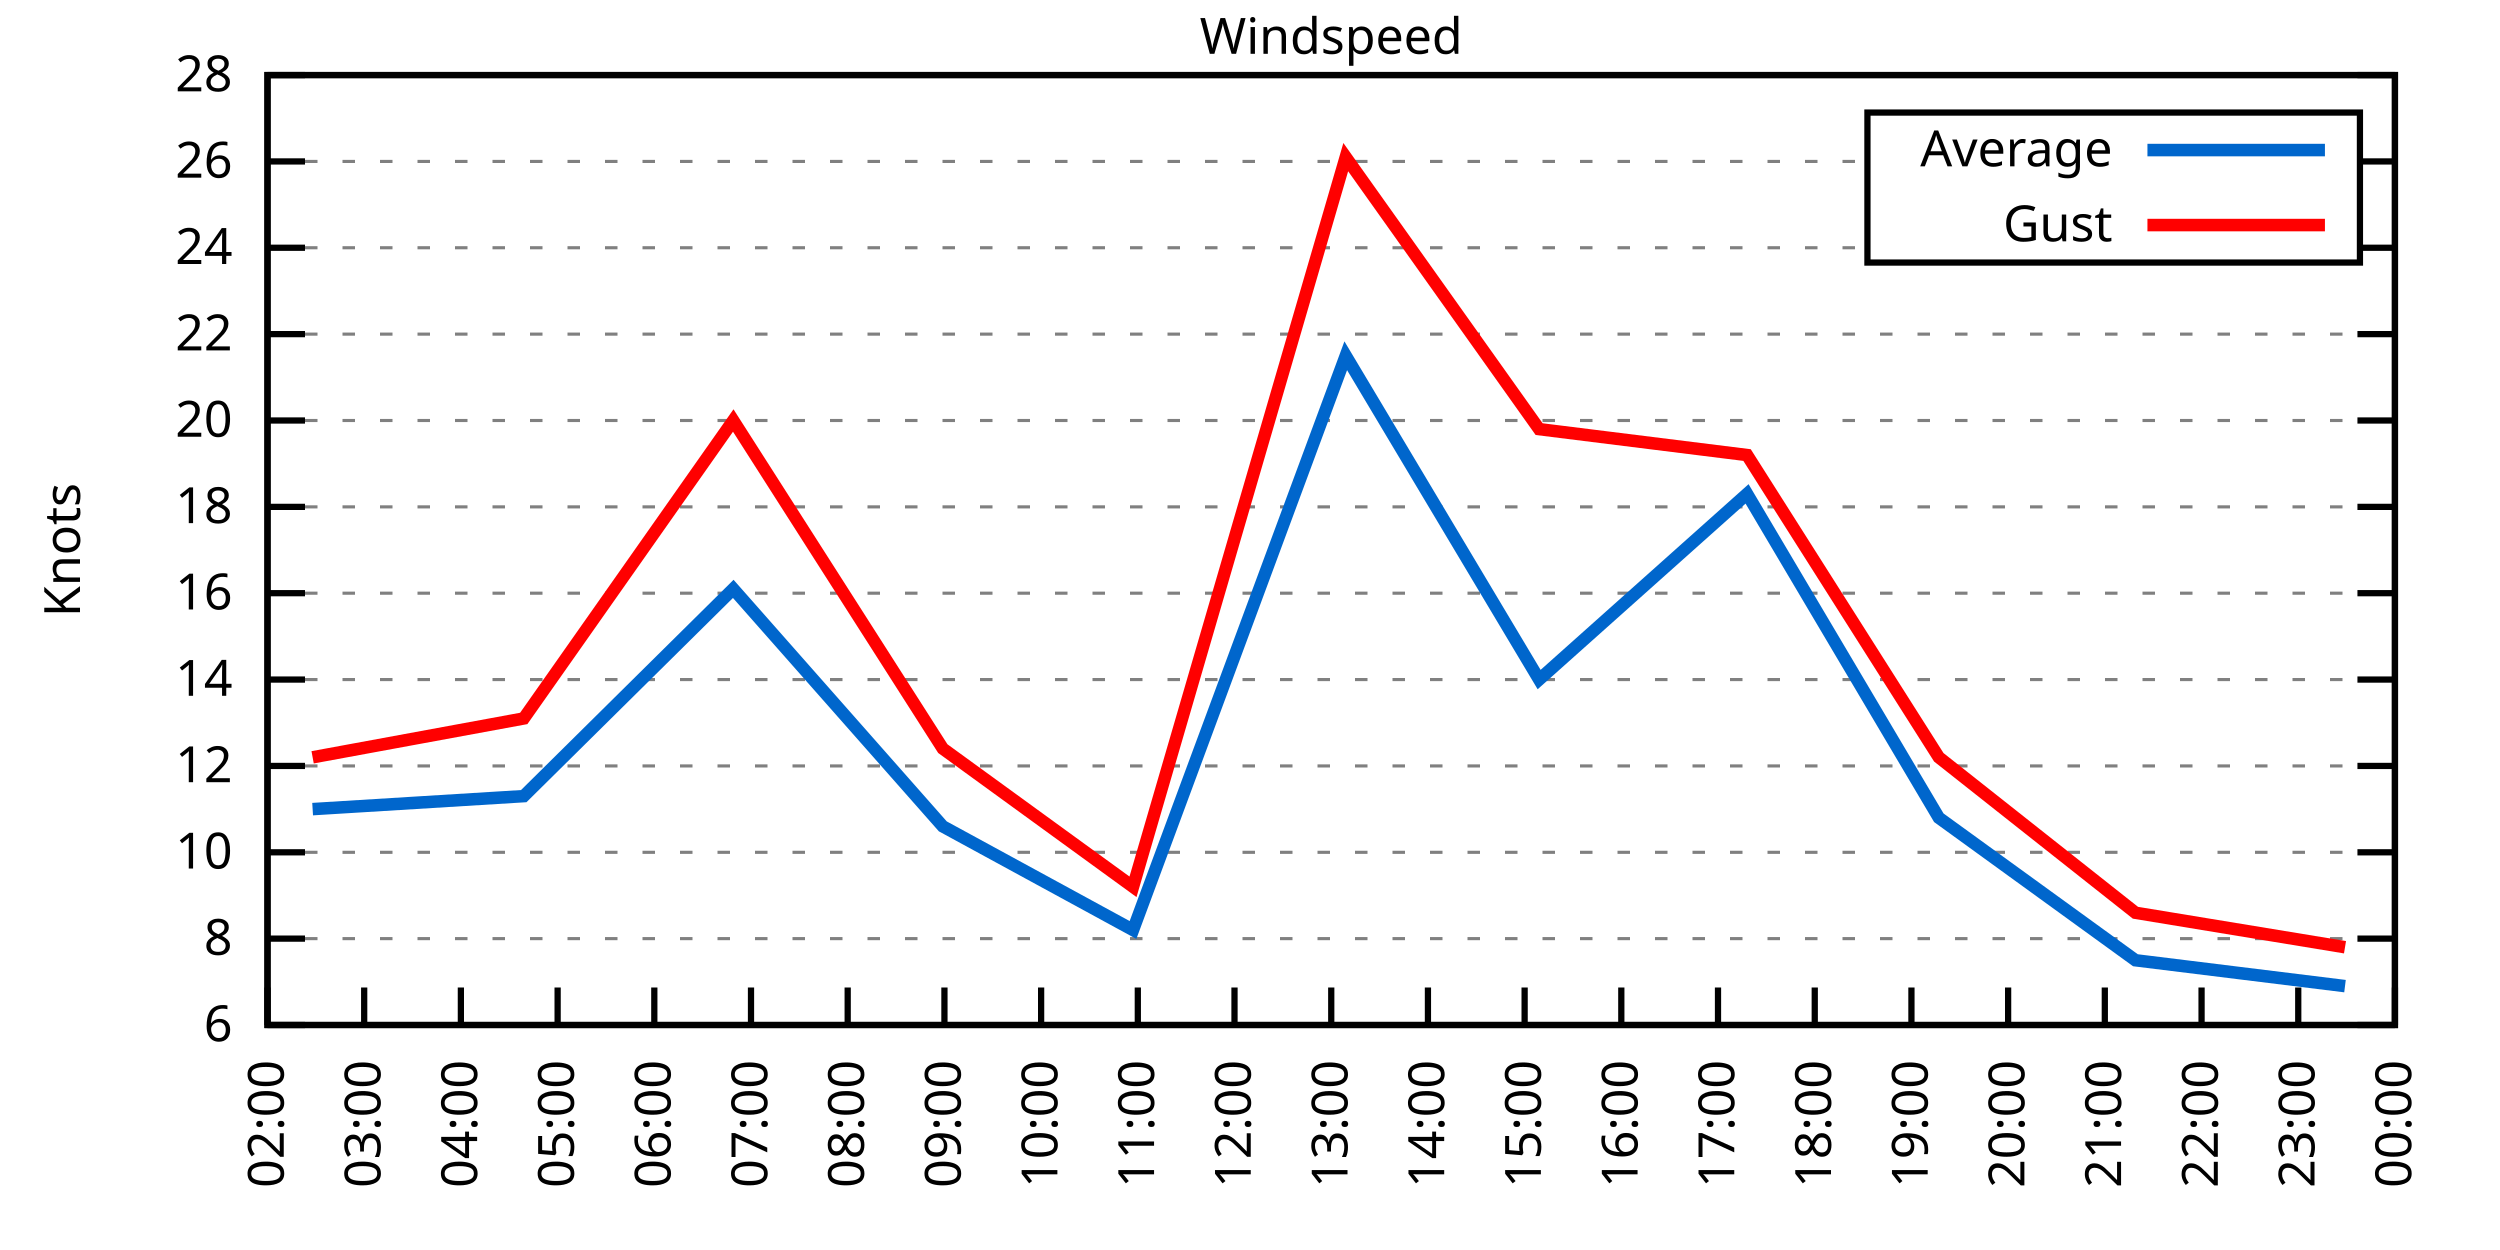
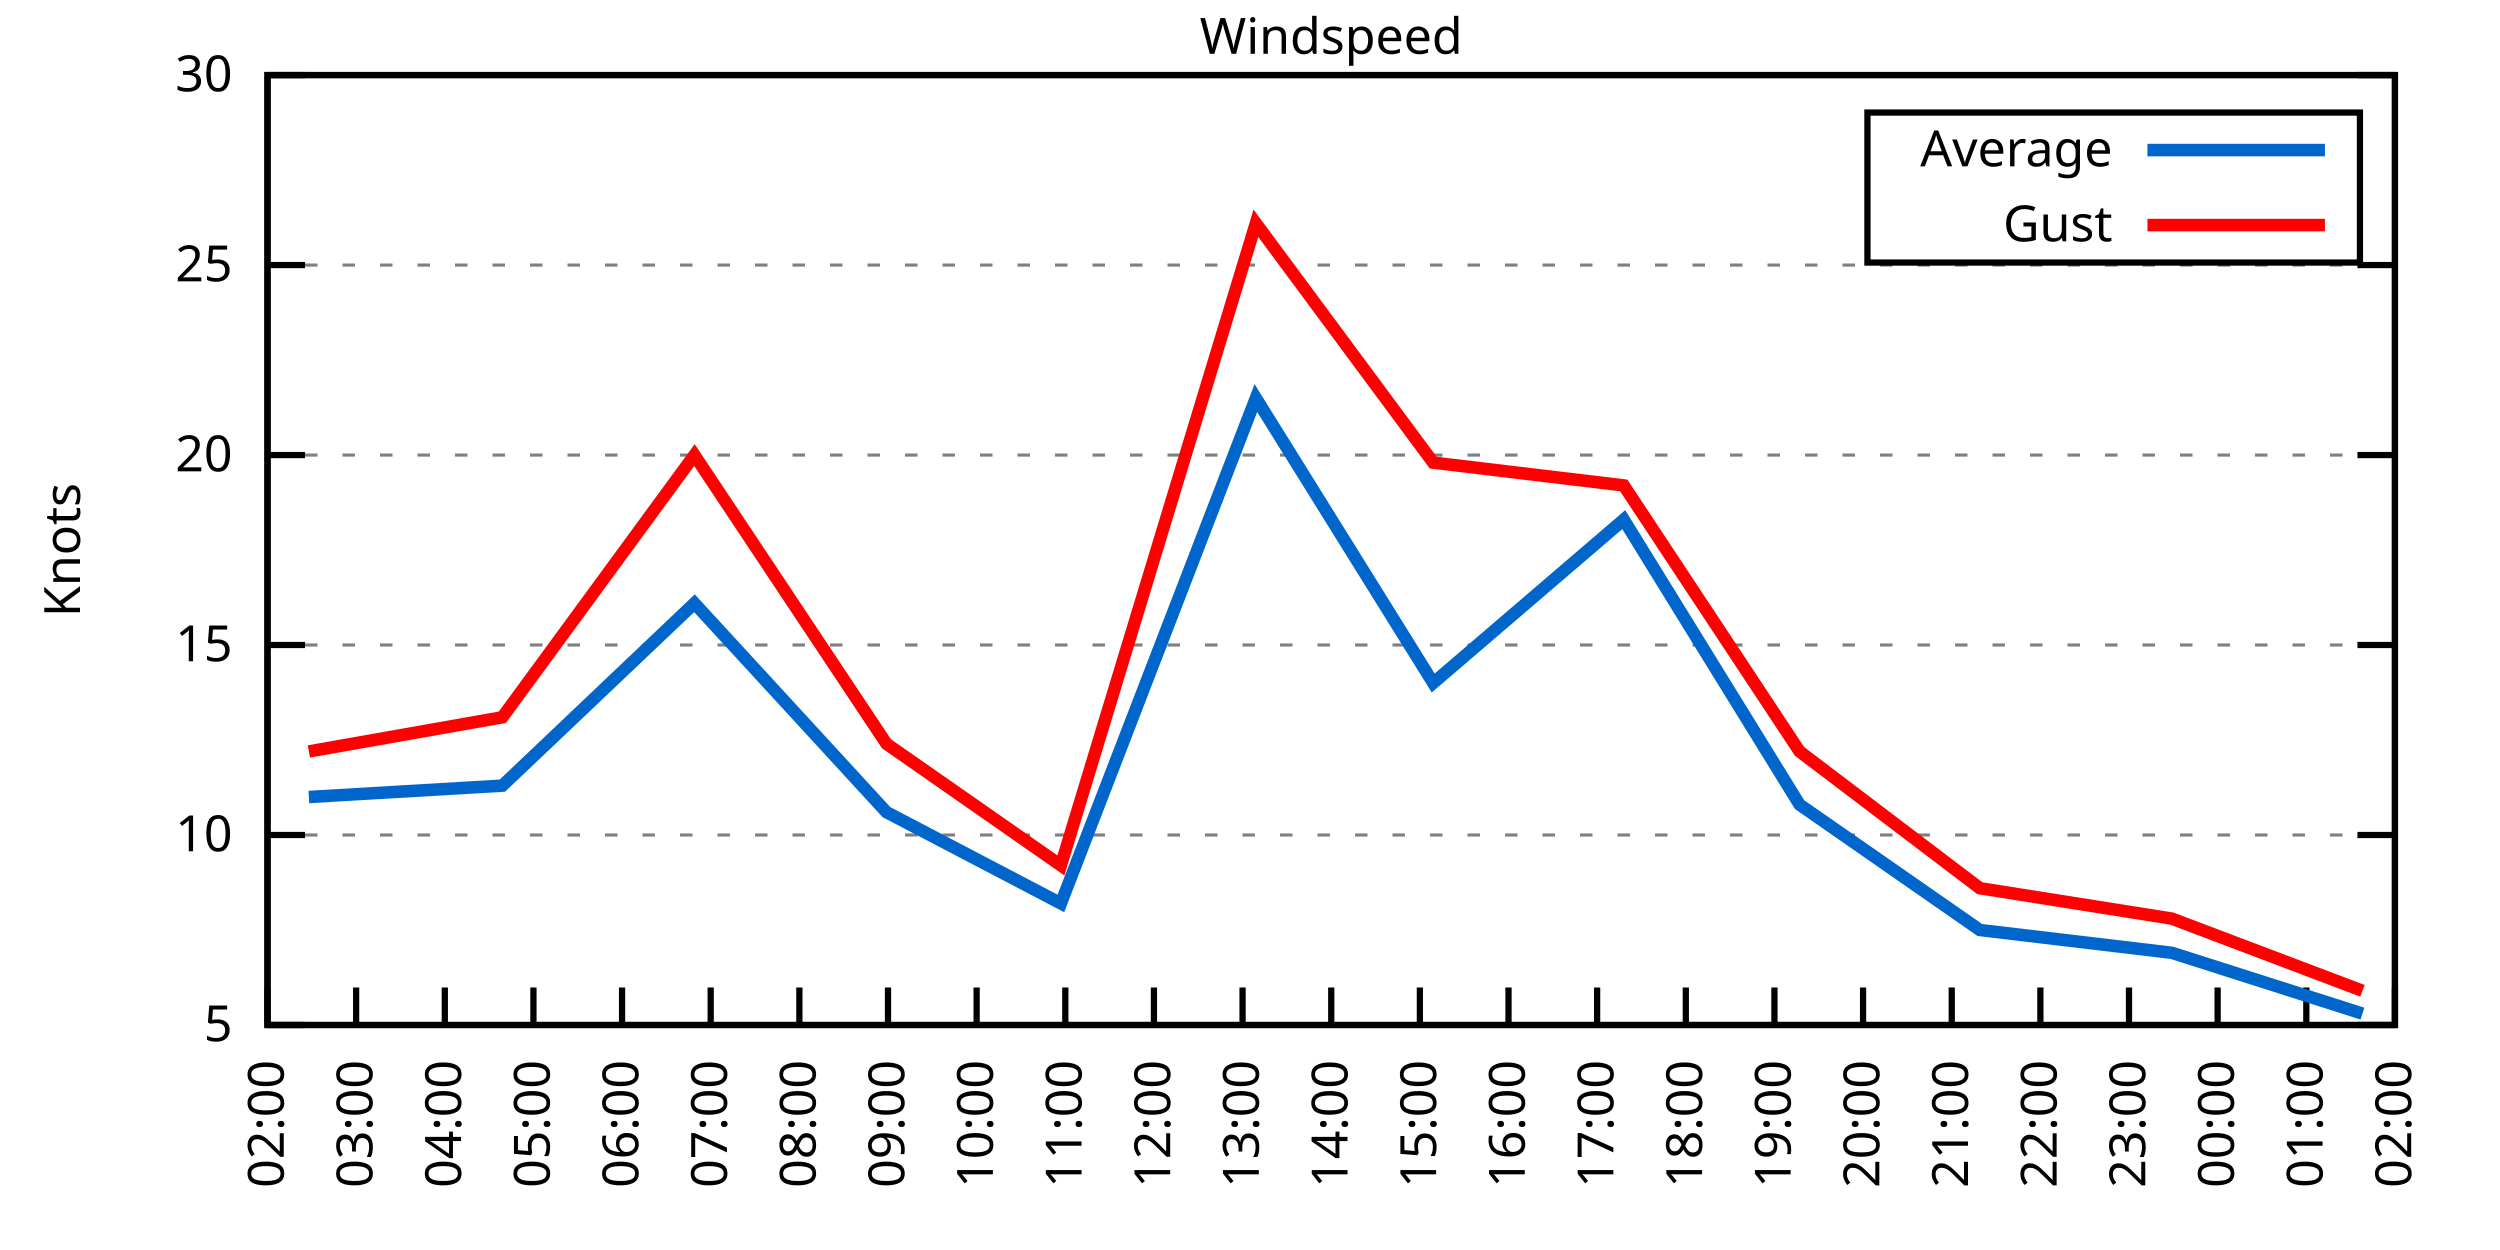
<svg xmlns="http://www.w3.org/2000/svg" xmlns:xlink="http://www.w3.org/1999/xlink" width="400" height="200" viewBox="0 0 400 200">
  <g id="gnuplot_canvas">
    <rect x="0" y="0" width="400" height="200" fill="none" />
    <defs>
      <circle id="gpDot" r="0.5" stroke-width="0.5" stroke="currentColor" />
      <path id="gpPt0" stroke-width="0.333" stroke="currentColor" d="M-1,0 h2 M0,-1 v2" />
      <path id="gpPt1" stroke-width="0.333" stroke="currentColor" d="M-1,-1 L1,1 M1,-1 L-1,1" />
      <path id="gpPt2" stroke-width="0.333" stroke="currentColor" d="M-1,0 L1,0 M0,-1 L0,1 M-1,-1 L1,1 M-1,1 L1,-1" />
      <rect id="gpPt3" stroke-width="0.333" stroke="currentColor" x="-1" y="-1" width="2" height="2" />
      <rect id="gpPt4" stroke-width="0.333" stroke="currentColor" fill="currentColor" x="-1" y="-1" width="2" height="2" />
      <circle id="gpPt5" stroke-width="0.333" stroke="currentColor" cx="0" cy="0" r="1" />
      <use xlink:href="#gpPt5" id="gpPt6" fill="currentColor" stroke="none" />
      <path id="gpPt7" stroke-width="0.333" stroke="currentColor" d="M0,-1.33 L-1.33,0.67 L1.33,0.67 z" />
      <use xlink:href="#gpPt7" id="gpPt8" fill="currentColor" stroke="none" />
      <use xlink:href="#gpPt7" id="gpPt9" stroke="currentColor" transform="rotate(180)" />
      <use xlink:href="#gpPt9" id="gpPt10" fill="currentColor" stroke="none" />
      <use xlink:href="#gpPt3" id="gpPt11" stroke="currentColor" transform="rotate(45)" />
      <use xlink:href="#gpPt11" id="gpPt12" fill="currentColor" stroke="none" />
      <path id="gpPt13" stroke-width="0.333" stroke="currentColor" d="M0,1.330 L1.265,0.411 L0.782,-1.067 L-0.782,-1.076 L-1.265,0.411 z" />
      <use xlink:href="#gpPt13" id="gpPt14" fill="currentColor" stroke="none" />
      <filter id="textbox" filterUnits="objectBoundingBox" x="0" y="0" height="1" width="1">
        <feFlood flood-color="white" flood-opacity="1" result="bgnd" />
        <feComposite in="SourceGraphic" in2="bgnd" operator="atop" />
      </filter>
      <filter id="greybox" filterUnits="objectBoundingBox" x="0" y="0" height="1" width="1">
        <feFlood flood-color="lightgrey" flood-opacity="1" result="grey" />
        <feComposite in="SourceGraphic" in2="grey" operator="atop" />
      </filter>
    </defs>
    <g fill="none" color="white" stroke="currentColor" stroke-width="1.00" stroke-linecap="butt" stroke-linejoin="miter">
</g>
    <g fill="none" color="black" stroke="currentColor" stroke-width="1.00" stroke-linecap="butt" stroke-linejoin="miter">
      <g stroke="none" shape-rendering="crispEdges">
        <polygon fill="rgb(255, 255, 255)" points="42.80,164.00 383.18,164.00 383.18,12.02 42.80,12.02 " />
      </g>
    </g>
    <g fill="none" color="black" stroke="currentColor" stroke-width="1.00" stroke-linecap="butt" stroke-linejoin="miter">
</g>
    <g fill="none" color="black" stroke="black" stroke-width="0.50" stroke-linecap="butt" stroke-linejoin="miter">
</g>
    <g fill="none" color="gray" stroke="currentColor" stroke-width="0.50" stroke-linecap="butt" stroke-linejoin="miter">
      <path stroke="gray" stroke-dasharray="2,4" class="gridline" d="M42.80,164.00 L383.19,164.00  " />
    </g>
    <g fill="none" color="gray" stroke="gray" stroke-width="1.00" stroke-linecap="butt" stroke-linejoin="miter">
</g>
    <g fill="none" color="black" stroke="currentColor" stroke-width="1.00" stroke-linecap="butt" stroke-linejoin="miter">
      <path stroke="black" d="M42.80,164.00 L48.80,164.00 M383.19,164.00 L377.19,164.00  " />
      <g transform="translate(37.20,166.60)" stroke="none" fill="black" font-family="Sans" font-size="8.00" text-anchor="end">
        <text>
-           <tspan font-family="Sans"> 6</tspan>
-         </text>
-       </g>
-     </g>
-     <g fill="none" color="black" stroke="currentColor" stroke-width="1.00" stroke-linecap="butt" stroke-linejoin="miter">
- </g>
-     <g fill="none" color="black" stroke="black" stroke-width="0.50" stroke-linecap="butt" stroke-linejoin="miter">
- </g>
-     <g fill="none" color="gray" stroke="currentColor" stroke-width="0.50" stroke-linecap="butt" stroke-linejoin="miter">
-       <path stroke="gray" stroke-dasharray="2,4" class="gridline" d="M42.80,150.18 L383.19,150.18  " />
-     </g>
-     <g fill="none" color="gray" stroke="gray" stroke-width="1.00" stroke-linecap="butt" stroke-linejoin="miter">
- </g>
-     <g fill="none" color="black" stroke="currentColor" stroke-width="1.00" stroke-linecap="butt" stroke-linejoin="miter">
-       <path stroke="black" d="M42.80,150.18 L48.80,150.18 M383.19,150.18 L377.19,150.18  " />
-       <g transform="translate(37.20,152.78)" stroke="none" fill="black" font-family="Sans" font-size="8.00" text-anchor="end">
-         <text>
-           <tspan font-family="Sans"> 8</tspan>
-         </text>
-       </g>
-     </g>
-     <g fill="none" color="black" stroke="currentColor" stroke-width="1.00" stroke-linecap="butt" stroke-linejoin="miter">
- </g>
-     <g fill="none" color="black" stroke="black" stroke-width="0.50" stroke-linecap="butt" stroke-linejoin="miter">
- </g>
-     <g fill="none" color="gray" stroke="currentColor" stroke-width="0.50" stroke-linecap="butt" stroke-linejoin="miter">
-       <path stroke="gray" stroke-dasharray="2,4" class="gridline" d="M42.80,136.37 L383.19,136.37  " />
-     </g>
-     <g fill="none" color="gray" stroke="gray" stroke-width="1.00" stroke-linecap="butt" stroke-linejoin="miter">
- </g>
-     <g fill="none" color="black" stroke="currentColor" stroke-width="1.00" stroke-linecap="butt" stroke-linejoin="miter">
-       <path stroke="black" d="M42.80,136.37 L48.80,136.37 M383.19,136.37 L377.19,136.37  " />
-       <g transform="translate(37.20,138.97)" stroke="none" fill="black" font-family="Sans" font-size="8.00" text-anchor="end">
+           <tspan font-family="Sans"> 5</tspan>
+         </text>
+       </g>
+     </g>
+     <g fill="none" color="black" stroke="currentColor" stroke-width="1.00" stroke-linecap="butt" stroke-linejoin="miter">
+ </g>
+     <g fill="none" color="black" stroke="black" stroke-width="0.50" stroke-linecap="butt" stroke-linejoin="miter">
+ </g>
+     <g fill="none" color="gray" stroke="currentColor" stroke-width="0.50" stroke-linecap="butt" stroke-linejoin="miter">
+       <path stroke="gray" stroke-dasharray="2,4" class="gridline" d="M42.80,133.60 L383.19,133.60  " />
+     </g>
+     <g fill="none" color="gray" stroke="gray" stroke-width="1.00" stroke-linecap="butt" stroke-linejoin="miter">
+ </g>
+     <g fill="none" color="black" stroke="currentColor" stroke-width="1.00" stroke-linecap="butt" stroke-linejoin="miter">
+       <path stroke="black" d="M42.80,133.60 L48.80,133.60 M383.19,133.60 L377.19,133.60  " />
+       <g transform="translate(37.20,136.20)" stroke="none" fill="black" font-family="Sans" font-size="8.00" text-anchor="end">
        <text>
          <tspan font-family="Sans"> 10</tspan>
        </text>
      </g>
    </g>
    <g fill="none" color="black" stroke="currentColor" stroke-width="1.00" stroke-linecap="butt" stroke-linejoin="miter">
</g>
    <g fill="none" color="black" stroke="black" stroke-width="0.50" stroke-linecap="butt" stroke-linejoin="miter">
</g>
    <g fill="none" color="gray" stroke="currentColor" stroke-width="0.50" stroke-linecap="butt" stroke-linejoin="miter">
-       <path stroke="gray" stroke-dasharray="2,4" class="gridline" d="M42.80,122.55 L383.19,122.55  " />
-     </g>
-     <g fill="none" color="gray" stroke="gray" stroke-width="1.00" stroke-linecap="butt" stroke-linejoin="miter">
- </g>
-     <g fill="none" color="black" stroke="currentColor" stroke-width="1.00" stroke-linecap="butt" stroke-linejoin="miter">
-       <path stroke="black" d="M42.80,122.55 L48.80,122.55 M383.19,122.55 L377.19,122.55  " />
-       <g transform="translate(37.20,125.15)" stroke="none" fill="black" font-family="Sans" font-size="8.00" text-anchor="end">
-         <text>
-           <tspan font-family="Sans"> 12</tspan>
-         </text>
-       </g>
-     </g>
-     <g fill="none" color="black" stroke="currentColor" stroke-width="1.00" stroke-linecap="butt" stroke-linejoin="miter">
- </g>
-     <g fill="none" color="black" stroke="black" stroke-width="0.50" stroke-linecap="butt" stroke-linejoin="miter">
- </g>
-     <g fill="none" color="gray" stroke="currentColor" stroke-width="0.50" stroke-linecap="butt" stroke-linejoin="miter">
-       <path stroke="gray" stroke-dasharray="2,4" class="gridline" d="M42.80,108.73 L383.19,108.73  " />
-     </g>
-     <g fill="none" color="gray" stroke="gray" stroke-width="1.00" stroke-linecap="butt" stroke-linejoin="miter">
- </g>
-     <g fill="none" color="black" stroke="currentColor" stroke-width="1.00" stroke-linecap="butt" stroke-linejoin="miter">
-       <path stroke="black" d="M42.80,108.73 L48.80,108.73 M383.19,108.73 L377.19,108.73  " />
-       <g transform="translate(37.20,111.33)" stroke="none" fill="black" font-family="Sans" font-size="8.00" text-anchor="end">
-         <text>
-           <tspan font-family="Sans"> 14</tspan>
-         </text>
-       </g>
-     </g>
-     <g fill="none" color="black" stroke="currentColor" stroke-width="1.00" stroke-linecap="butt" stroke-linejoin="miter">
- </g>
-     <g fill="none" color="black" stroke="black" stroke-width="0.50" stroke-linecap="butt" stroke-linejoin="miter">
- </g>
-     <g fill="none" color="gray" stroke="currentColor" stroke-width="0.50" stroke-linecap="butt" stroke-linejoin="miter">
-       <path stroke="gray" stroke-dasharray="2,4" class="gridline" d="M42.80,94.91 L383.19,94.91  " />
-     </g>
-     <g fill="none" color="gray" stroke="gray" stroke-width="1.00" stroke-linecap="butt" stroke-linejoin="miter">
- </g>
-     <g fill="none" color="black" stroke="currentColor" stroke-width="1.00" stroke-linecap="butt" stroke-linejoin="miter">
-       <path stroke="black" d="M42.80,94.91 L48.80,94.91 M383.19,94.91 L377.19,94.91  " />
-       <g transform="translate(37.20,97.51)" stroke="none" fill="black" font-family="Sans" font-size="8.00" text-anchor="end">
-         <text>
-           <tspan font-family="Sans"> 16</tspan>
-         </text>
-       </g>
-     </g>
-     <g fill="none" color="black" stroke="currentColor" stroke-width="1.00" stroke-linecap="butt" stroke-linejoin="miter">
- </g>
-     <g fill="none" color="black" stroke="black" stroke-width="0.50" stroke-linecap="butt" stroke-linejoin="miter">
- </g>
-     <g fill="none" color="gray" stroke="currentColor" stroke-width="0.50" stroke-linecap="butt" stroke-linejoin="miter">
-       <path stroke="gray" stroke-dasharray="2,4" class="gridline" d="M42.80,81.10 L383.19,81.10  " />
-     </g>
-     <g fill="none" color="gray" stroke="gray" stroke-width="1.00" stroke-linecap="butt" stroke-linejoin="miter">
- </g>
-     <g fill="none" color="black" stroke="currentColor" stroke-width="1.00" stroke-linecap="butt" stroke-linejoin="miter">
-       <path stroke="black" d="M42.80,81.10 L48.80,81.10 M383.19,81.10 L377.19,81.10  " />
-       <g transform="translate(37.20,83.70)" stroke="none" fill="black" font-family="Sans" font-size="8.00" text-anchor="end">
-         <text>
-           <tspan font-family="Sans"> 18</tspan>
-         </text>
-       </g>
-     </g>
-     <g fill="none" color="black" stroke="currentColor" stroke-width="1.00" stroke-linecap="butt" stroke-linejoin="miter">
- </g>
-     <g fill="none" color="black" stroke="black" stroke-width="0.50" stroke-linecap="butt" stroke-linejoin="miter">
- </g>
-     <g fill="none" color="gray" stroke="currentColor" stroke-width="0.50" stroke-linecap="butt" stroke-linejoin="miter">
-       <path stroke="gray" stroke-dasharray="2,4" class="gridline" d="M42.80,67.28 L383.19,67.28  " />
-     </g>
-     <g fill="none" color="gray" stroke="gray" stroke-width="1.00" stroke-linecap="butt" stroke-linejoin="miter">
- </g>
-     <g fill="none" color="black" stroke="currentColor" stroke-width="1.00" stroke-linecap="butt" stroke-linejoin="miter">
-       <path stroke="black" d="M42.80,67.28 L48.80,67.28 M383.19,67.28 L377.19,67.28  " />
-       <g transform="translate(37.20,69.88)" stroke="none" fill="black" font-family="Sans" font-size="8.00" text-anchor="end">
+       <path stroke="gray" stroke-dasharray="2,4" class="gridline" d="M42.80,103.20 L383.19,103.20  " />
+     </g>
+     <g fill="none" color="gray" stroke="gray" stroke-width="1.00" stroke-linecap="butt" stroke-linejoin="miter">
+ </g>
+     <g fill="none" color="black" stroke="currentColor" stroke-width="1.00" stroke-linecap="butt" stroke-linejoin="miter">
+       <path stroke="black" d="M42.80,103.20 L48.80,103.20 M383.19,103.20 L377.19,103.20  " />
+       <g transform="translate(37.20,105.80)" stroke="none" fill="black" font-family="Sans" font-size="8.00" text-anchor="end">
+         <text>
+           <tspan font-family="Sans"> 15</tspan>
+         </text>
+       </g>
+     </g>
+     <g fill="none" color="black" stroke="currentColor" stroke-width="1.00" stroke-linecap="butt" stroke-linejoin="miter">
+ </g>
+     <g fill="none" color="black" stroke="black" stroke-width="0.50" stroke-linecap="butt" stroke-linejoin="miter">
+ </g>
+     <g fill="none" color="gray" stroke="currentColor" stroke-width="0.50" stroke-linecap="butt" stroke-linejoin="miter">
+       <path stroke="gray" stroke-dasharray="2,4" class="gridline" d="M42.80,72.81 L383.19,72.81  " />
+     </g>
+     <g fill="none" color="gray" stroke="gray" stroke-width="1.00" stroke-linecap="butt" stroke-linejoin="miter">
+ </g>
+     <g fill="none" color="black" stroke="currentColor" stroke-width="1.00" stroke-linecap="butt" stroke-linejoin="miter">
+       <path stroke="black" d="M42.80,72.81 L48.80,72.81 M383.19,72.81 L377.19,72.81  " />
+       <g transform="translate(37.20,75.41)" stroke="none" fill="black" font-family="Sans" font-size="8.00" text-anchor="end">
        <text>
          <tspan font-family="Sans"> 20</tspan>
        </text>
      </g>
    </g>
    <g fill="none" color="black" stroke="currentColor" stroke-width="1.00" stroke-linecap="butt" stroke-linejoin="miter">
</g>
    <g fill="none" color="black" stroke="black" stroke-width="0.50" stroke-linecap="butt" stroke-linejoin="miter">
</g>
    <g fill="none" color="gray" stroke="currentColor" stroke-width="0.50" stroke-linecap="butt" stroke-linejoin="miter">
-       <path stroke="gray" stroke-dasharray="2,4" class="gridline" d="M42.80,53.46 L383.19,53.46  " />
-     </g>
-     <g fill="none" color="gray" stroke="gray" stroke-width="1.00" stroke-linecap="butt" stroke-linejoin="miter">
- </g>
-     <g fill="none" color="black" stroke="currentColor" stroke-width="1.00" stroke-linecap="butt" stroke-linejoin="miter">
-       <path stroke="black" d="M42.80,53.46 L48.80,53.46 M383.19,53.46 L377.19,53.46  " />
-       <g transform="translate(37.20,56.06)" stroke="none" fill="black" font-family="Sans" font-size="8.00" text-anchor="end">
-         <text>
-           <tspan font-family="Sans"> 22</tspan>
-         </text>
-       </g>
-     </g>
-     <g fill="none" color="black" stroke="currentColor" stroke-width="1.00" stroke-linecap="butt" stroke-linejoin="miter">
- </g>
-     <g fill="none" color="black" stroke="black" stroke-width="0.50" stroke-linecap="butt" stroke-linejoin="miter">
- </g>
-     <g fill="none" color="gray" stroke="currentColor" stroke-width="0.50" stroke-linecap="butt" stroke-linejoin="miter">
-       <path stroke="gray" stroke-dasharray="2,4" class="gridline" d="M42.80,39.64 L298.79,39.64 M377.59,39.64 L383.19,39.64  " />
-     </g>
-     <g fill="none" color="gray" stroke="gray" stroke-width="1.00" stroke-linecap="butt" stroke-linejoin="miter">
- </g>
-     <g fill="none" color="black" stroke="currentColor" stroke-width="1.00" stroke-linecap="butt" stroke-linejoin="miter">
-       <path stroke="black" d="M42.80,39.64 L48.80,39.64 M383.19,39.64 L377.19,39.64  " />
-       <g transform="translate(37.20,42.24)" stroke="none" fill="black" font-family="Sans" font-size="8.00" text-anchor="end">
-         <text>
-           <tspan font-family="Sans"> 24</tspan>
-         </text>
-       </g>
-     </g>
-     <g fill="none" color="black" stroke="currentColor" stroke-width="1.00" stroke-linecap="butt" stroke-linejoin="miter">
- </g>
-     <g fill="none" color="black" stroke="black" stroke-width="0.50" stroke-linecap="butt" stroke-linejoin="miter">
- </g>
-     <g fill="none" color="gray" stroke="currentColor" stroke-width="0.50" stroke-linecap="butt" stroke-linejoin="miter">
-       <path stroke="gray" stroke-dasharray="2,4" class="gridline" d="M42.80,25.83 L298.79,25.83 M377.59,25.83 L383.19,25.83  " />
-     </g>
-     <g fill="none" color="gray" stroke="gray" stroke-width="1.00" stroke-linecap="butt" stroke-linejoin="miter">
- </g>
-     <g fill="none" color="black" stroke="currentColor" stroke-width="1.00" stroke-linecap="butt" stroke-linejoin="miter">
-       <path stroke="black" d="M42.80,25.83 L48.80,25.83 M383.19,25.83 L377.19,25.83  " />
-       <g transform="translate(37.20,28.43)" stroke="none" fill="black" font-family="Sans" font-size="8.00" text-anchor="end">
-         <text>
-           <tspan font-family="Sans"> 26</tspan>
+       <path stroke="gray" stroke-dasharray="2,4" class="gridline" d="M42.80,42.41 L383.19,42.41  " />
+     </g>
+     <g fill="none" color="gray" stroke="gray" stroke-width="1.00" stroke-linecap="butt" stroke-linejoin="miter">
+ </g>
+     <g fill="none" color="black" stroke="currentColor" stroke-width="1.00" stroke-linecap="butt" stroke-linejoin="miter">
+       <path stroke="black" d="M42.80,42.41 L48.80,42.41 M383.19,42.41 L377.19,42.41  " />
+       <g transform="translate(37.20,45.01)" stroke="none" fill="black" font-family="Sans" font-size="8.00" text-anchor="end">
+         <text>
+           <tspan font-family="Sans"> 25</tspan>
        </text>
      </g>
    </g>
    <g fill="none" color="black" stroke="currentColor" stroke-width="1.00" stroke-linecap="butt" stroke-linejoin="miter">
</g>
    <g fill="none" color="black" stroke="black" stroke-width="0.50" stroke-linecap="butt" stroke-linejoin="miter">
</g>
    <g fill="none" color="gray" stroke="currentColor" stroke-width="0.50" stroke-linecap="butt" stroke-linejoin="miter">
      <path stroke="gray" stroke-dasharray="2,4" class="gridline" d="M42.80,12.01 L383.19,12.01  " />
    </g>
    <g fill="none" color="gray" stroke="gray" stroke-width="1.00" stroke-linecap="butt" stroke-linejoin="miter">
</g>
    <g fill="none" color="black" stroke="currentColor" stroke-width="1.00" stroke-linecap="butt" stroke-linejoin="miter">
      <path stroke="black" d="M42.80,12.01 L48.80,12.01 M383.19,12.01 L377.19,12.01  " />
      <g transform="translate(37.20,14.61)" stroke="none" fill="black" font-family="Sans" font-size="8.00" text-anchor="end">
        <text>
-           <tspan font-family="Sans"> 28</tspan>
+           <tspan font-family="Sans"> 30</tspan>
        </text>
      </g>
    </g>
    <g fill="none" color="black" stroke="currentColor" stroke-width="1.00" stroke-linecap="butt" stroke-linejoin="miter">
      <path stroke="black" d="M42.80,164.00 L42.80,158.00  " />
      <g transform="translate(45.40,169.60) rotate(270.00)" stroke="none" fill="black" font-family="Sans" font-size="8.00" text-anchor="end">
        <text>
          <tspan font-family="Sans">02:00</tspan>
        </text>
      </g>
    </g>
    <g fill="none" color="black" stroke="currentColor" stroke-width="1.00" stroke-linecap="butt" stroke-linejoin="miter">
-       <path stroke="black" d="M58.27,164.00 L58.27,158.00  " />
-       <g transform="translate(60.87,169.60) rotate(270.00)" stroke="none" fill="black" font-family="Sans" font-size="8.00" text-anchor="end">
+       <path stroke="black" d="M56.98,164.00 L56.98,158.00  " />
+       <g transform="translate(59.58,169.60) rotate(270.00)" stroke="none" fill="black" font-family="Sans" font-size="8.00" text-anchor="end">
        <text>
          <tspan font-family="Sans">03:00</tspan>
        </text>
      </g>
    </g>
    <g fill="none" color="black" stroke="currentColor" stroke-width="1.00" stroke-linecap="butt" stroke-linejoin="miter">
-       <path stroke="black" d="M73.74,164.00 L73.74,158.00  " />
-       <g transform="translate(76.34,169.60) rotate(270.00)" stroke="none" fill="black" font-family="Sans" font-size="8.00" text-anchor="end">
+       <path stroke="black" d="M71.17,164.00 L71.17,158.00  " />
+       <g transform="translate(73.77,169.60) rotate(270.00)" stroke="none" fill="black" font-family="Sans" font-size="8.00" text-anchor="end">
        <text>
          <tspan font-family="Sans">04:00</tspan>
        </text>
      </g>
    </g>
    <g fill="none" color="black" stroke="currentColor" stroke-width="1.00" stroke-linecap="butt" stroke-linejoin="miter">
-       <path stroke="black" d="M89.22,164.00 L89.22,158.00  " />
-       <g transform="translate(91.82,169.60) rotate(270.00)" stroke="none" fill="black" font-family="Sans" font-size="8.00" text-anchor="end">
+       <path stroke="black" d="M85.35,164.00 L85.35,158.00  " />
+       <g transform="translate(87.95,169.60) rotate(270.00)" stroke="none" fill="black" font-family="Sans" font-size="8.00" text-anchor="end">
        <text>
          <tspan font-family="Sans">05:00</tspan>
        </text>
      </g>
    </g>
    <g fill="none" color="black" stroke="currentColor" stroke-width="1.00" stroke-linecap="butt" stroke-linejoin="miter">
-       <path stroke="black" d="M104.69,164.00 L104.69,158.00  " />
-       <g transform="translate(107.29,169.60) rotate(270.00)" stroke="none" fill="black" font-family="Sans" font-size="8.00" text-anchor="end">
+       <path stroke="black" d="M99.53,164.00 L99.53,158.00  " />
+       <g transform="translate(102.13,169.60) rotate(270.00)" stroke="none" fill="black" font-family="Sans" font-size="8.00" text-anchor="end">
        <text>
          <tspan font-family="Sans">06:00</tspan>
        </text>
      </g>
    </g>
    <g fill="none" color="black" stroke="currentColor" stroke-width="1.00" stroke-linecap="butt" stroke-linejoin="miter">
-       <path stroke="black" d="M120.16,164.00 L120.16,158.00  " />
-       <g transform="translate(122.76,169.60) rotate(270.00)" stroke="none" fill="black" font-family="Sans" font-size="8.00" text-anchor="end">
+       <path stroke="black" d="M113.71,164.00 L113.71,158.00  " />
+       <g transform="translate(116.31,169.60) rotate(270.00)" stroke="none" fill="black" font-family="Sans" font-size="8.00" text-anchor="end">
        <text>
          <tspan font-family="Sans">07:00</tspan>
        </text>
      </g>
    </g>
    <g fill="none" color="black" stroke="currentColor" stroke-width="1.00" stroke-linecap="butt" stroke-linejoin="miter">
-       <path stroke="black" d="M135.63,164.00 L135.63,158.00  " />
-       <g transform="translate(138.23,169.60) rotate(270.00)" stroke="none" fill="black" font-family="Sans" font-size="8.00" text-anchor="end">
+       <path stroke="black" d="M127.90,164.00 L127.90,158.00  " />
+       <g transform="translate(130.50,169.60) rotate(270.00)" stroke="none" fill="black" font-family="Sans" font-size="8.00" text-anchor="end">
        <text>
          <tspan font-family="Sans">08:00</tspan>
        </text>
      </g>
    </g>
    <g fill="none" color="black" stroke="currentColor" stroke-width="1.00" stroke-linecap="butt" stroke-linejoin="miter">
-       <path stroke="black" d="M151.11,164.00 L151.11,158.00  " />
-       <g transform="translate(153.71,169.60) rotate(270.00)" stroke="none" fill="black" font-family="Sans" font-size="8.00" text-anchor="end">
+       <path stroke="black" d="M142.08,164.00 L142.08,158.00  " />
+       <g transform="translate(144.68,169.60) rotate(270.00)" stroke="none" fill="black" font-family="Sans" font-size="8.00" text-anchor="end">
        <text>
          <tspan font-family="Sans">09:00</tspan>
        </text>
      </g>
    </g>
    <g fill="none" color="black" stroke="currentColor" stroke-width="1.00" stroke-linecap="butt" stroke-linejoin="miter">
-       <path stroke="black" d="M166.58,164.00 L166.58,158.00  " />
-       <g transform="translate(169.18,169.60) rotate(270.00)" stroke="none" fill="black" font-family="Sans" font-size="8.00" text-anchor="end">
+       <path stroke="black" d="M156.26,164.00 L156.26,158.00  " />
+       <g transform="translate(158.86,169.60) rotate(270.00)" stroke="none" fill="black" font-family="Sans" font-size="8.00" text-anchor="end">
        <text>
          <tspan font-family="Sans">10:00</tspan>
        </text>
      </g>
    </g>
    <g fill="none" color="black" stroke="currentColor" stroke-width="1.00" stroke-linecap="butt" stroke-linejoin="miter">
-       <path stroke="black" d="M182.05,164.00 L182.05,158.00  " />
-       <g transform="translate(184.65,169.60) rotate(270.00)" stroke="none" fill="black" font-family="Sans" font-size="8.00" text-anchor="end">
+       <path stroke="black" d="M170.45,164.00 L170.45,158.00  " />
+       <g transform="translate(173.05,169.60) rotate(270.00)" stroke="none" fill="black" font-family="Sans" font-size="8.00" text-anchor="end">
        <text>
          <tspan font-family="Sans">11:00</tspan>
        </text>
      </g>
    </g>
    <g fill="none" color="black" stroke="currentColor" stroke-width="1.00" stroke-linecap="butt" stroke-linejoin="miter">
-       <path stroke="black" d="M197.52,164.00 L197.52,158.00  " />
-       <g transform="translate(200.12,169.60) rotate(270.00)" stroke="none" fill="black" font-family="Sans" font-size="8.00" text-anchor="end">
+       <path stroke="black" d="M184.63,164.00 L184.63,158.00  " />
+       <g transform="translate(187.23,169.60) rotate(270.00)" stroke="none" fill="black" font-family="Sans" font-size="8.00" text-anchor="end">
        <text>
          <tspan font-family="Sans">12:00</tspan>
+         </text>
+       </g>
+     </g>
+     <g fill="none" color="black" stroke="currentColor" stroke-width="1.00" stroke-linecap="butt" stroke-linejoin="miter">
+       <path stroke="black" d="M198.81,164.00 L198.81,158.00  " />
+       <g transform="translate(201.41,169.60) rotate(270.00)" stroke="none" fill="black" font-family="Sans" font-size="8.00" text-anchor="end">
+         <text>
+           <tspan font-family="Sans">13:00</tspan>
        </text>
      </g>
    </g>
    <g fill="none" color="black" stroke="currentColor" stroke-width="1.00" stroke-linecap="butt" stroke-linejoin="miter">
      <path stroke="black" d="M213.00,164.00 L213.00,158.00  " />
      <g transform="translate(215.60,169.60) rotate(270.00)" stroke="none" fill="black" font-family="Sans" font-size="8.00" text-anchor="end">
        <text>
-           <tspan font-family="Sans">13:00</tspan>
-         </text>
-       </g>
-     </g>
-     <g fill="none" color="black" stroke="currentColor" stroke-width="1.00" stroke-linecap="butt" stroke-linejoin="miter">
-       <path stroke="black" d="M228.47,164.00 L228.47,158.00  " />
-       <g transform="translate(231.07,169.60) rotate(270.00)" stroke="none" fill="black" font-family="Sans" font-size="8.00" text-anchor="end">
-         <text>
          <tspan font-family="Sans">14:00</tspan>
        </text>
      </g>
    </g>
    <g fill="none" color="black" stroke="currentColor" stroke-width="1.00" stroke-linecap="butt" stroke-linejoin="miter">
-       <path stroke="black" d="M243.94,164.00 L243.94,158.00  " />
-       <g transform="translate(246.54,169.60) rotate(270.00)" stroke="none" fill="black" font-family="Sans" font-size="8.00" text-anchor="end">
+       <path stroke="black" d="M227.18,164.00 L227.18,158.00  " />
+       <g transform="translate(229.78,169.60) rotate(270.00)" stroke="none" fill="black" font-family="Sans" font-size="8.00" text-anchor="end">
        <text>
          <tspan font-family="Sans">15:00</tspan>
        </text>
      </g>
    </g>
    <g fill="none" color="black" stroke="currentColor" stroke-width="1.00" stroke-linecap="butt" stroke-linejoin="miter">
-       <path stroke="black" d="M259.41,164.00 L259.41,158.00  " />
-       <g transform="translate(262.01,169.60) rotate(270.00)" stroke="none" fill="black" font-family="Sans" font-size="8.00" text-anchor="end">
+       <path stroke="black" d="M241.36,164.00 L241.36,158.00  " />
+       <g transform="translate(243.96,169.60) rotate(270.00)" stroke="none" fill="black" font-family="Sans" font-size="8.00" text-anchor="end">
        <text>
          <tspan font-family="Sans">16:00</tspan>
        </text>
      </g>
    </g>
    <g fill="none" color="black" stroke="currentColor" stroke-width="1.00" stroke-linecap="butt" stroke-linejoin="miter">
-       <path stroke="black" d="M274.88,164.00 L274.88,158.00  " />
-       <g transform="translate(277.48,169.60) rotate(270.00)" stroke="none" fill="black" font-family="Sans" font-size="8.00" text-anchor="end">
+       <path stroke="black" d="M255.54,164.00 L255.54,158.00  " />
+       <g transform="translate(258.14,169.60) rotate(270.00)" stroke="none" fill="black" font-family="Sans" font-size="8.00" text-anchor="end">
        <text>
          <tspan font-family="Sans">17:00</tspan>
        </text>
      </g>
    </g>
    <g fill="none" color="black" stroke="currentColor" stroke-width="1.00" stroke-linecap="butt" stroke-linejoin="miter">
-       <path stroke="black" d="M290.36,164.00 L290.36,158.00  " />
-       <g transform="translate(292.96,169.60) rotate(270.00)" stroke="none" fill="black" font-family="Sans" font-size="8.00" text-anchor="end">
+       <path stroke="black" d="M269.73,164.00 L269.73,158.00  " />
+       <g transform="translate(272.33,169.60) rotate(270.00)" stroke="none" fill="black" font-family="Sans" font-size="8.00" text-anchor="end">
        <text>
          <tspan font-family="Sans">18:00</tspan>
        </text>
      </g>
    </g>
    <g fill="none" color="black" stroke="currentColor" stroke-width="1.00" stroke-linecap="butt" stroke-linejoin="miter">
-       <path stroke="black" d="M305.83,164.00 L305.83,158.00  " />
-       <g transform="translate(308.43,169.60) rotate(270.00)" stroke="none" fill="black" font-family="Sans" font-size="8.00" text-anchor="end">
+       <path stroke="black" d="M283.91,164.00 L283.91,158.00  " />
+       <g transform="translate(286.51,169.60) rotate(270.00)" stroke="none" fill="black" font-family="Sans" font-size="8.00" text-anchor="end">
        <text>
          <tspan font-family="Sans">19:00</tspan>
        </text>
      </g>
    </g>
    <g fill="none" color="black" stroke="currentColor" stroke-width="1.00" stroke-linecap="butt" stroke-linejoin="miter">
-       <path stroke="black" d="M321.30,164.00 L321.30,158.00  " />
-       <g transform="translate(323.90,169.60) rotate(270.00)" stroke="none" fill="black" font-family="Sans" font-size="8.00" text-anchor="end">
+       <path stroke="black" d="M298.09,164.00 L298.09,158.00  " />
+       <g transform="translate(300.69,169.60) rotate(270.00)" stroke="none" fill="black" font-family="Sans" font-size="8.00" text-anchor="end">
        <text>
          <tspan font-family="Sans">20:00</tspan>
        </text>
      </g>
    </g>
    <g fill="none" color="black" stroke="currentColor" stroke-width="1.00" stroke-linecap="butt" stroke-linejoin="miter">
-       <path stroke="black" d="M336.77,164.00 L336.77,158.00  " />
-       <g transform="translate(339.37,169.60) rotate(270.00)" stroke="none" fill="black" font-family="Sans" font-size="8.00" text-anchor="end">
+       <path stroke="black" d="M312.28,164.00 L312.28,158.00  " />
+       <g transform="translate(314.88,169.60) rotate(270.00)" stroke="none" fill="black" font-family="Sans" font-size="8.00" text-anchor="end">
        <text>
          <tspan font-family="Sans">21:00</tspan>
        </text>
      </g>
    </g>
    <g fill="none" color="black" stroke="currentColor" stroke-width="1.00" stroke-linecap="butt" stroke-linejoin="miter">
-       <path stroke="black" d="M352.25,164.00 L352.25,158.00  " />
-       <g transform="translate(354.85,169.60) rotate(270.00)" stroke="none" fill="black" font-family="Sans" font-size="8.00" text-anchor="end">
+       <path stroke="black" d="M326.46,164.00 L326.46,158.00  " />
+       <g transform="translate(329.06,169.60) rotate(270.00)" stroke="none" fill="black" font-family="Sans" font-size="8.00" text-anchor="end">
        <text>
          <tspan font-family="Sans">22:00</tspan>
        </text>
      </g>
    </g>
    <g fill="none" color="black" stroke="currentColor" stroke-width="1.00" stroke-linecap="butt" stroke-linejoin="miter">
-       <path stroke="black" d="M367.72,164.00 L367.72,158.00  " />
-       <g transform="translate(370.32,169.60) rotate(270.00)" stroke="none" fill="black" font-family="Sans" font-size="8.00" text-anchor="end">
+       <path stroke="black" d="M340.64,164.00 L340.64,158.00  " />
+       <g transform="translate(343.24,169.60) rotate(270.00)" stroke="none" fill="black" font-family="Sans" font-size="8.00" text-anchor="end">
        <text>
          <tspan font-family="Sans">23:00</tspan>
+         </text>
+       </g>
+     </g>
+     <g fill="none" color="black" stroke="currentColor" stroke-width="1.00" stroke-linecap="butt" stroke-linejoin="miter">
+       <path stroke="black" d="M354.82,164.00 L354.82,158.00  " />
+       <g transform="translate(357.42,169.60) rotate(270.00)" stroke="none" fill="black" font-family="Sans" font-size="8.00" text-anchor="end">
+         <text>
+           <tspan font-family="Sans">00:00</tspan>
+         </text>
+       </g>
+     </g>
+     <g fill="none" color="black" stroke="currentColor" stroke-width="1.00" stroke-linecap="butt" stroke-linejoin="miter">
+       <path stroke="black" d="M369.01,164.00 L369.01,158.00  " />
+       <g transform="translate(371.61,169.60) rotate(270.00)" stroke="none" fill="black" font-family="Sans" font-size="8.00" text-anchor="end">
+         <text>
+           <tspan font-family="Sans">01:00</tspan>
        </text>
      </g>
    </g>
    <g fill="none" color="black" stroke="currentColor" stroke-width="1.00" stroke-linecap="butt" stroke-linejoin="miter">
      <path stroke="black" d="M383.19,164.00 L383.19,158.00  " />
      <g transform="translate(385.79,169.60) rotate(270.00)" stroke="none" fill="black" font-family="Sans" font-size="8.00" text-anchor="end">
        <text>
-           <tspan font-family="Sans">00:00</tspan>
+           <tspan font-family="Sans">02:00</tspan>
        </text>
      </g>
    </g>
    <g fill="none" color="black" stroke="currentColor" stroke-width="1.00" stroke-linecap="butt" stroke-linejoin="miter">
</g>
    <g fill="none" color="black" stroke="currentColor" stroke-width="1.00" stroke-linecap="butt" stroke-linejoin="miter">
      <path stroke="black" d="M42.80,12.01 L42.80,164.00 L383.19,164.00 L383.19,12.01 L42.80,12.01 Z  " />
    </g>
    <g fill="none" color="black" stroke="currentColor" stroke-width="1.00" stroke-linecap="butt" stroke-linejoin="miter">
</g>
    <g fill="none" color="black" stroke="currentColor" stroke-width="1.00" stroke-linecap="butt" stroke-linejoin="miter">
      <path stroke="black" d="M298.79,42.01 L298.79,18.01 L377.59,18.01 L377.59,42.01 L298.79,42.01 Z  " />
    </g>
    <g id="Windspeed_plot_1">
      <g fill="none" color="white" stroke="black" stroke-width="2.00" stroke-linecap="butt" stroke-linejoin="miter">
</g>
      <g fill="none" color="black" stroke="currentColor" stroke-width="2.00" stroke-linecap="butt" stroke-linejoin="miter">
        <g transform="translate(337.99,26.61)" stroke="none" fill="black" font-family="Sans" font-size="8.00" text-anchor="end">
          <text>
            <tspan font-family="Sans">Average</tspan>
          </text>
        </g>
      </g>
      <g fill="none" color="black" stroke="currentColor" stroke-width="2.00" stroke-linecap="butt" stroke-linejoin="miter">
-         <path stroke="rgb(  0, 102, 204)" d="M343.59,24.01 L371.99,24.01 M50.02,129.46 L83.80,127.38 L117.32,94.22 L150.85,132.22 L181.28,148.80 L215.32,56.92   L246.26,108.73 L279.53,79.02 L310.21,130.84 L341.67,153.64 L375.20,157.78  " />
+         <path stroke="rgb(  0, 102, 204)" d="M343.59,24.01 L371.99,24.01 M49.42,127.52 L80.38,125.70 L111.11,96.52 L141.84,129.95 L169.74,144.55 L200.94,63.69   L229.31,109.28 L259.80,83.14 L287.93,128.74 L316.77,148.80 L347.50,152.45 L377.99,162.18  " />
      </g>
    </g>
    <g id="Windspeed_plot_2">
      <g fill="none" color="black" stroke="currentColor" stroke-width="2.00" stroke-linecap="butt" stroke-linejoin="miter">
        <g transform="translate(337.99,38.61)" stroke="none" fill="black" font-family="Sans" font-size="8.00" text-anchor="end">
          <text>
            <tspan font-family="Sans">Gust</tspan>
          </text>
        </g>
      </g>
      <g fill="none" color="black" stroke="currentColor" stroke-width="2.00" stroke-linecap="butt" stroke-linejoin="miter">
-         <path stroke="rgb(255,   0,   0)" d="M343.59,36.01 L371.99,36.01 M50.02,121.17 L83.80,114.95 L117.32,67.28 L150.85,119.78 L181.28,141.89 L215.32,25.14   L246.26,68.66 L279.53,72.81 L310.21,121.17 L341.67,146.04 L375.20,151.56  " />
+         <path stroke="rgb(255,   0,   0)" d="M343.59,36.01 L371.99,36.01 M49.42,120.23 L80.38,114.76 L111.11,72.81 L141.84,119.01 L169.74,138.47 L200.94,35.72   L229.31,74.02 L259.80,77.67 L287.93,120.23 L316.77,142.11 L347.50,146.98 L377.99,158.53  " />
      </g>
    </g>
    <g fill="none" color="black" stroke="currentColor" stroke-width="2.00" stroke-linecap="butt" stroke-linejoin="miter">
</g>
    <g fill="none" color="black" stroke="black" stroke-width="1.00" stroke-linecap="butt" stroke-linejoin="miter">
</g>
    <g fill="none" color="black" stroke="currentColor" stroke-width="1.00" stroke-linecap="butt" stroke-linejoin="miter">
      <path stroke="black" d="M42.80,12.01 L42.80,164.00 L383.19,164.00 L383.19,12.01 L42.80,12.01 Z  " />
      <g transform="translate(12.80,88.01) rotate(270.00)" stroke="none" fill="black" font-family="Sans" font-size="8.00" text-anchor="middle">
        <text>
          <tspan font-family="Sans">Knots</tspan>
        </text>
      </g>
    </g>
    <g fill="none" color="black" stroke="currentColor" stroke-width="1.00" stroke-linecap="butt" stroke-linejoin="miter">
</g>
    <g fill="none" color="black" stroke="currentColor" stroke-width="1.00" stroke-linecap="butt" stroke-linejoin="miter">
      <g transform="translate(212.99,8.61)" stroke="none" fill="black" font-family="Sans" font-size="8.00" text-anchor="middle">
        <text>
          <tspan font-family="Sans">Windspeed</tspan>
        </text>
      </g>
    </g>
    <g fill="none" color="black" stroke="currentColor" stroke-width="1.00" stroke-linecap="butt" stroke-linejoin="miter">
</g>
  </g>
</svg>
